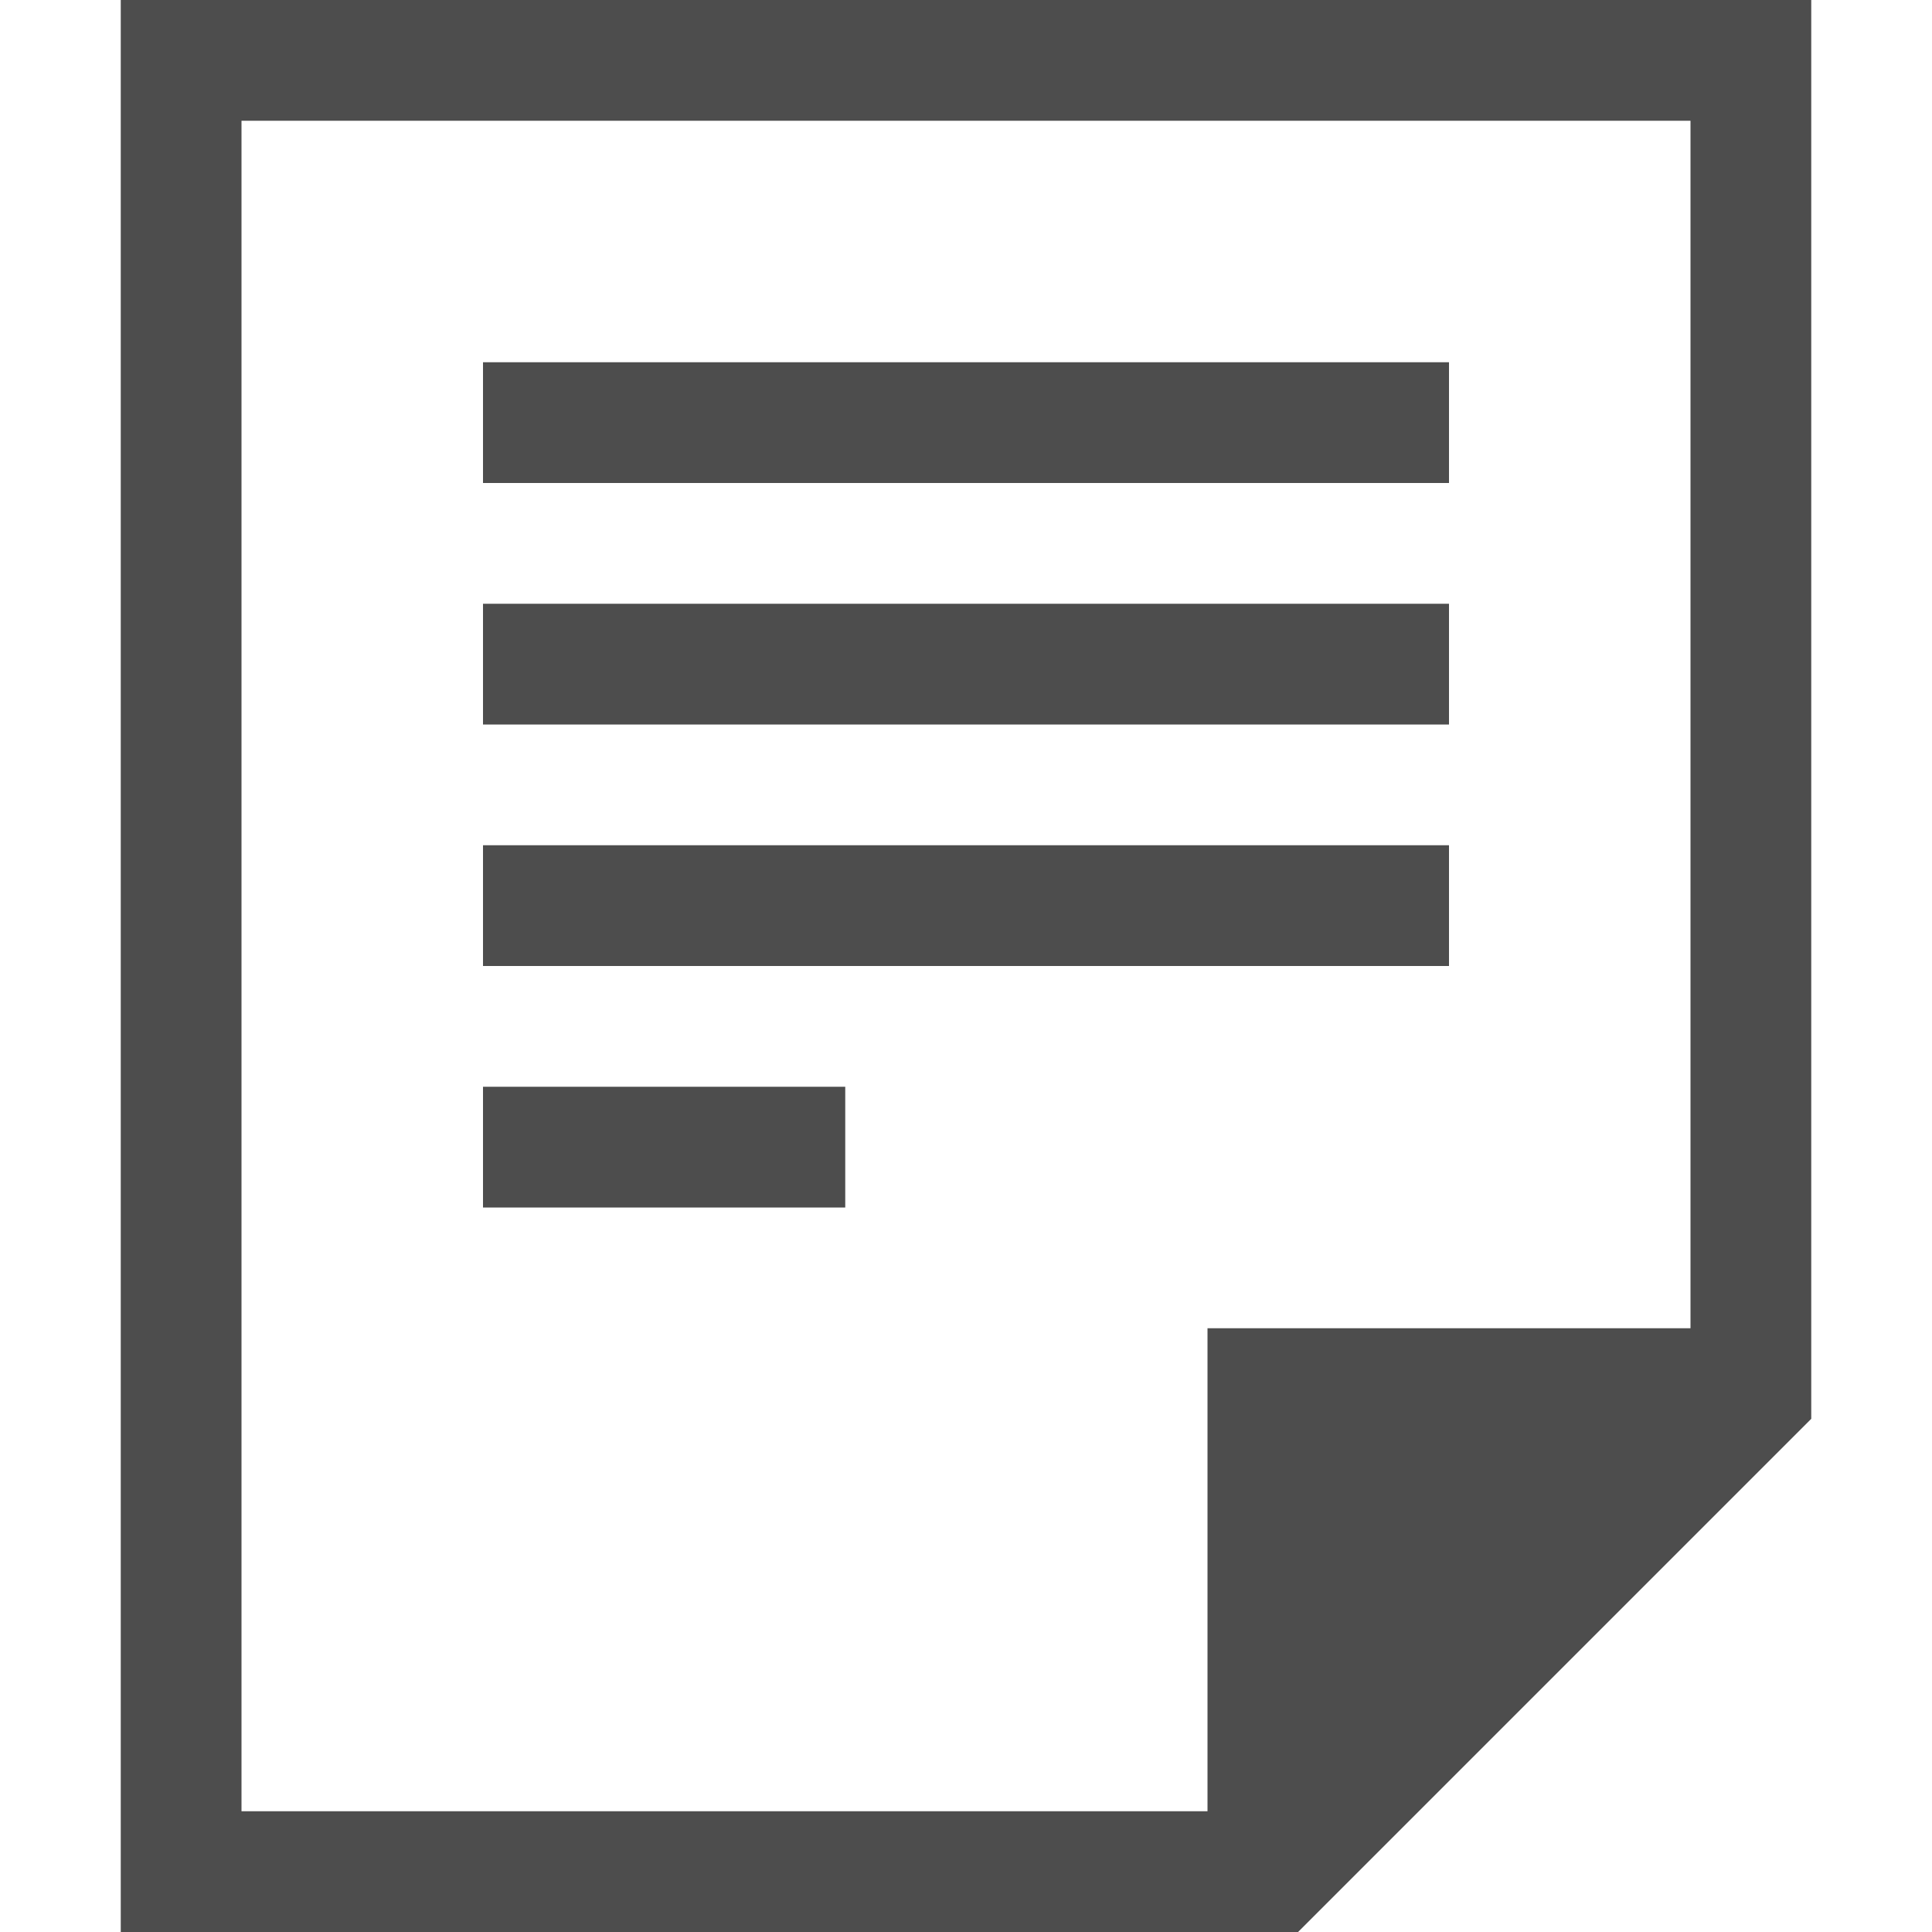
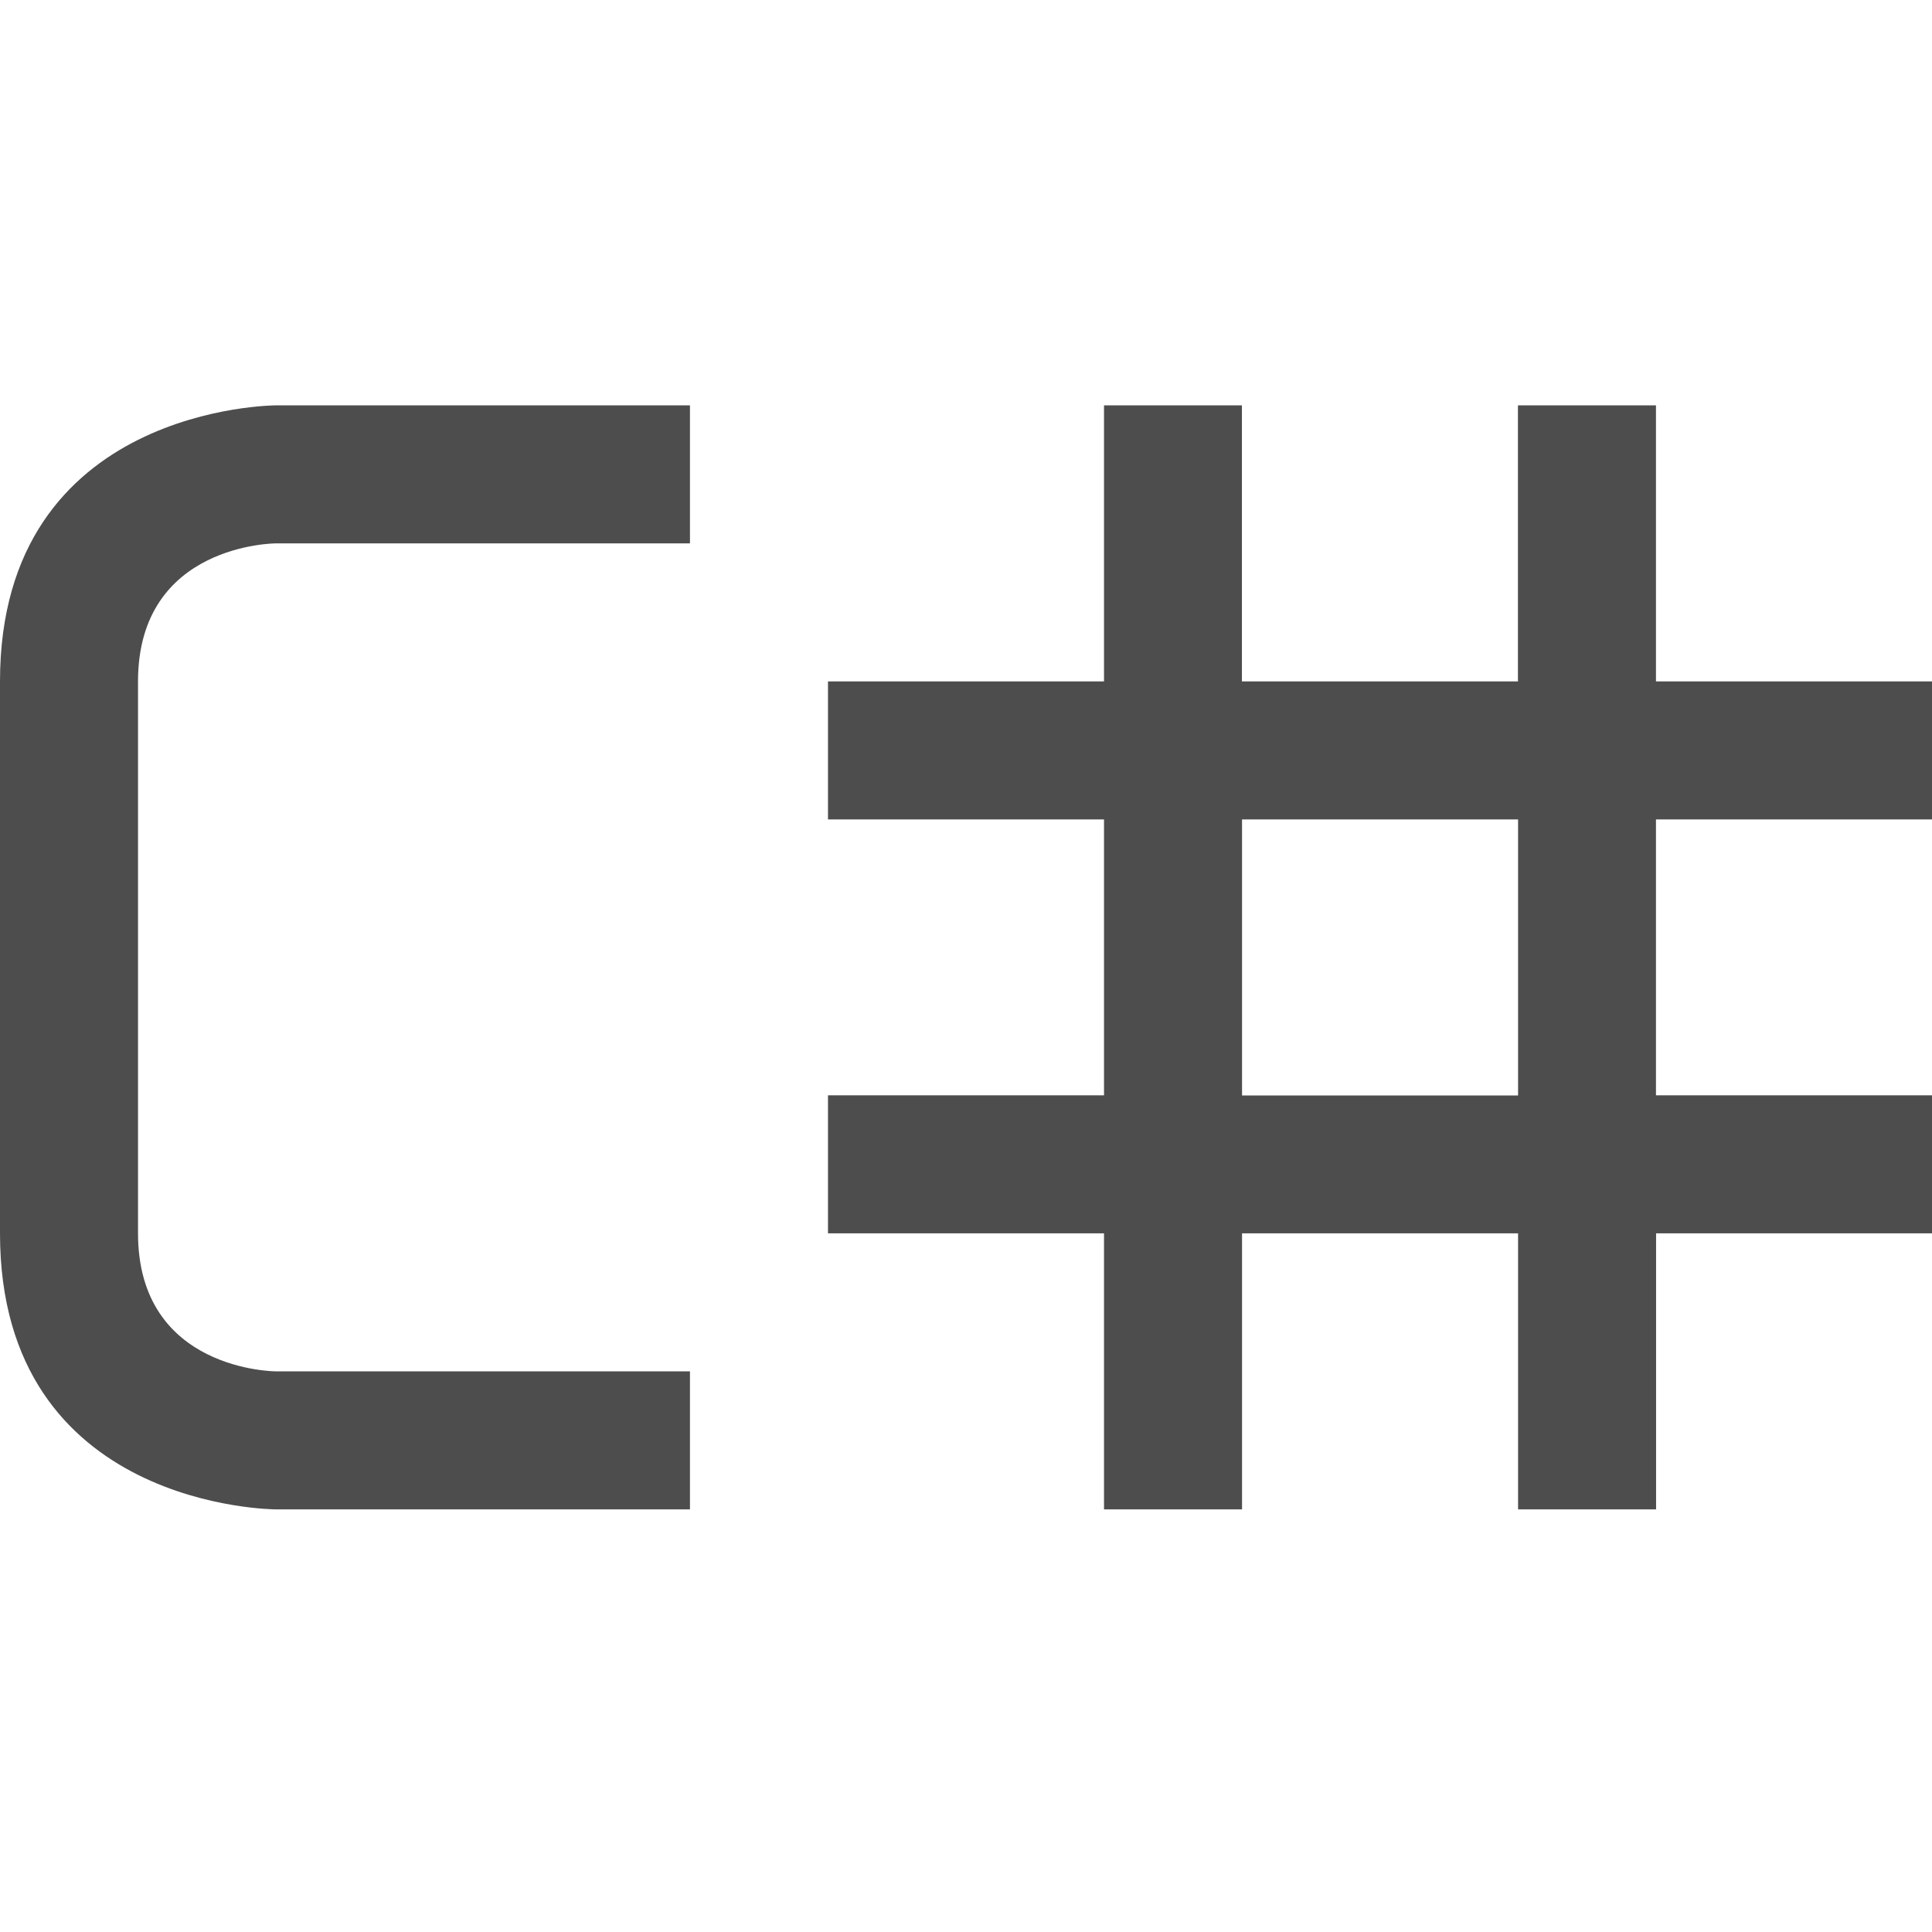
- <svg xmlns="http://www.w3.org/2000/svg" width="16" height="16" version="1.1">
-   <g transform="translate(-472,-180)">
-     <path d="m 473,180 v 16 h 9 0.75 L 487,191.75 V 191 180 Z m 1,1 h 12 v 10 h -4 v 4 h -8 z m 2,2 v 1 h 8 v -1 z m 0,2 v 1 h 8 v -1 z m 0,2 v 1 h 8 v -1 z m 0,2 v 1 h 3 v -1 z" style="fill:#4d4d4d" />
-   </g>
+ <svg xmlns="http://www.w3.org/2000/svg" width="16" height="16" version="1.1" id="svg6">
+   <defs id="defs10" />
+   <path d="m 2.286,3.357 c 0,0 -2.286,0 -2.286,2.286 V 10.214 C 0,12.5 2.286,12.5 2.286,12.5 H 5.714 V 11.357 H 2.286 c 0,0 -1.143,0 -1.143,-1.143 V 5.643 c 0,-1.143 1.143,-1.143 1.143,-1.143 H 5.714 V 3.357 Z m 6.857,0 V 5.643 H 6.857 V 6.786 H 9.143 V 9.071 H 6.857 V 10.214 H 9.143 V 12.5 h 1.143 v -2.286 h 2.286 V 12.5 h 1.143 v -2.286 h 2.286 V 9.071 H 13.714 V 6.786 h 2.286 V 5.643 H 13.714 V 3.357 h -1.143 v 2.286 h -2.286 V 3.357 Z m 1.143,3.429 h 2.286 v 2.286 h -2.286 z" style="display:inline;fill:#4d4d4d;fill-opacity:1;stroke-width:0.54;enable-background:new" id="path29" />
</svg>
